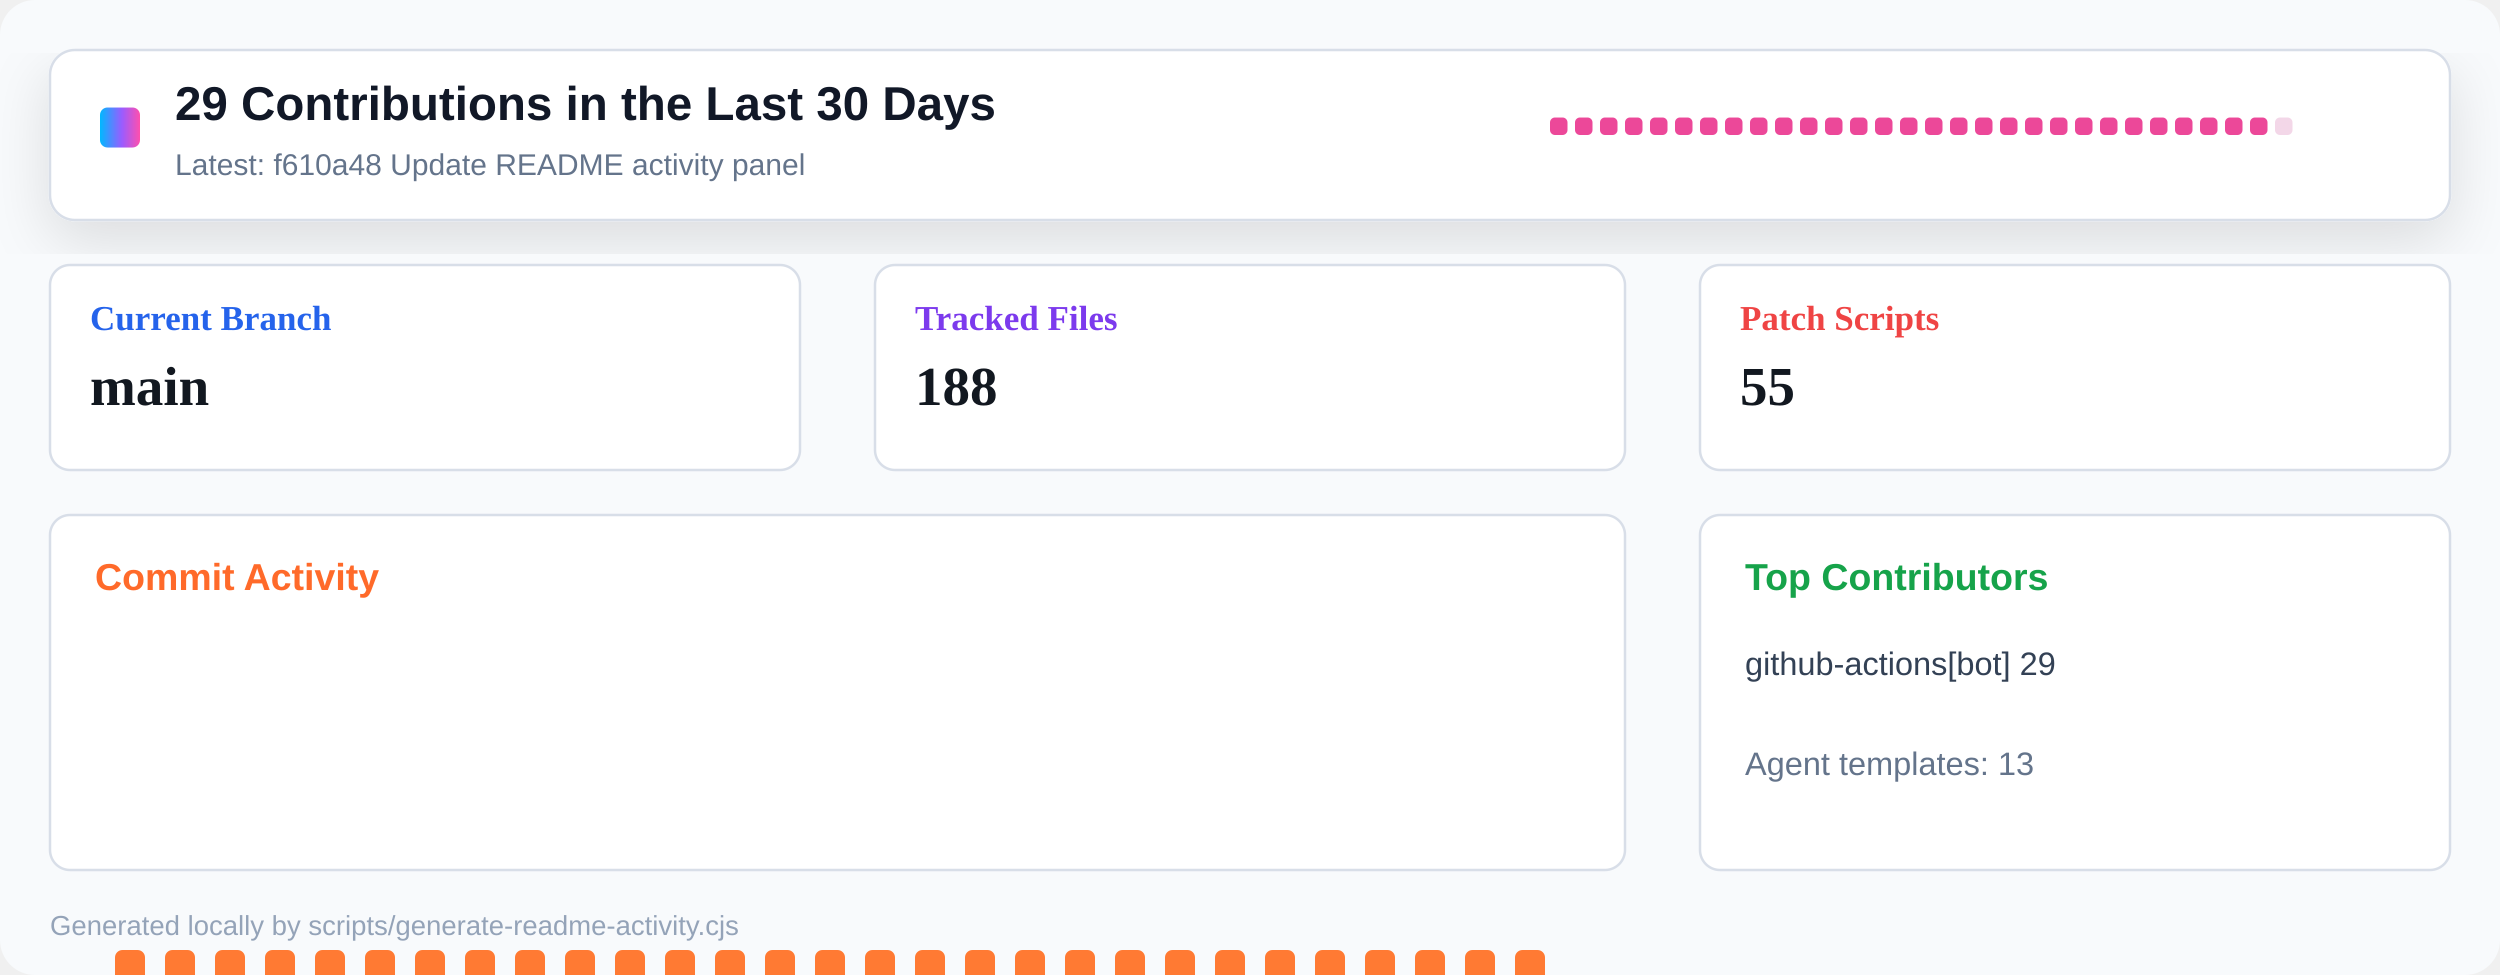
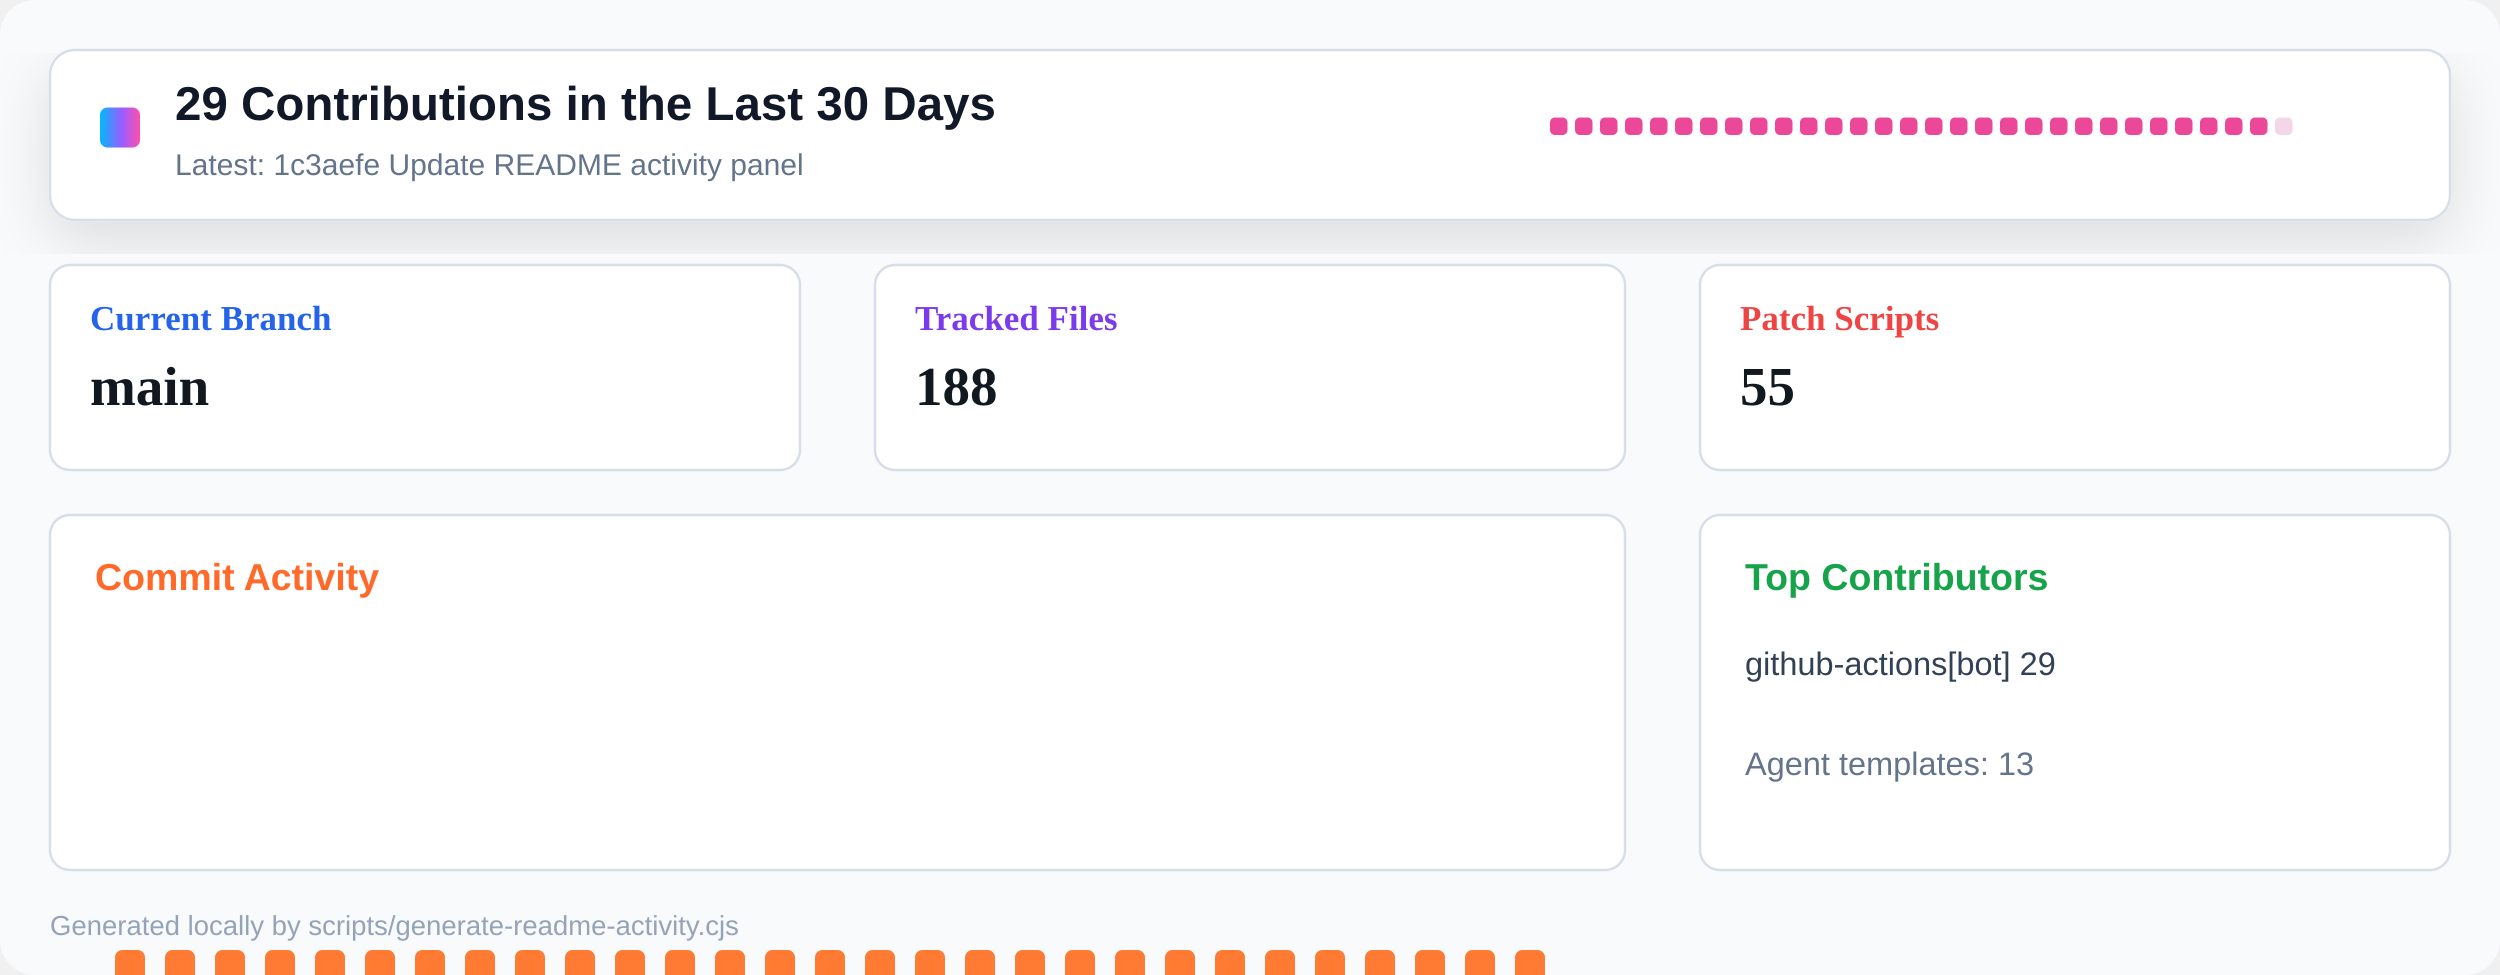
<svg xmlns="http://www.w3.org/2000/svg" width="1000" height="390" viewBox="0 0 1000 390" role="img" aria-label="Repository activity dashboard">
  <defs>
    <linearGradient id="header" x1="0" x2="1" y1="0" y2="0">
      <stop offset="0" stop-color="#00b8ff" />
      <stop offset="0.55" stop-color="#9a5cff" />
      <stop offset="1" stop-color="#ff4fad" />
    </linearGradient>
    <filter id="shadow" x="-10%" y="-10%" width="120%" height="130%">
      <feDropShadow dx="0" dy="8" stdDeviation="12" flood-color="#0b1020" flood-opacity="0.12" />
    </filter>
  </defs>
  <rect width="1000" height="390" rx="14" fill="#f8fafc" />
  <rect x="20" y="20" width="960" height="68" rx="10" fill="#ffffff" stroke="#d8dee8" filter="url(#shadow)" />
  <rect x="40" y="43" width="16" height="16" rx="3" fill="url(#header)" />
  <text x="70" y="48" font-family="Segoe UI, Arial, sans-serif" font-size="19" font-weight="800" fill="#111827">29 Contributions in the Last 30 Days</text>
-   <text x="70" y="70" font-family="Segoe UI, Arial, sans-serif" font-size="12" fill="#64748b">Latest: f610a48 Update README activity panel</text>
+   <text x="70" y="70" font-family="Segoe UI, Arial, sans-serif" font-size="12" fill="#64748b">Latest: 1c3aefe Update README activity panel</text>
  <g transform="translate(620 47)">
    <rect x="0" y="0" width="7" height="7" rx="2" fill="#ec4899" />
    <rect x="10" y="0" width="7" height="7" rx="2" fill="#ec4899" />
    <rect x="20" y="0" width="7" height="7" rx="2" fill="#ec4899" />
    <rect x="30" y="0" width="7" height="7" rx="2" fill="#ec4899" />
    <rect x="40" y="0" width="7" height="7" rx="2" fill="#ec4899" />
    <rect x="50" y="0" width="7" height="7" rx="2" fill="#ec4899" />
    <rect x="60" y="0" width="7" height="7" rx="2" fill="#ec4899" />
    <rect x="70" y="0" width="7" height="7" rx="2" fill="#ec4899" />
    <rect x="80" y="0" width="7" height="7" rx="2" fill="#ec4899" />
    <rect x="90" y="0" width="7" height="7" rx="2" fill="#ec4899" />
    <rect x="100" y="0" width="7" height="7" rx="2" fill="#ec4899" />
    <rect x="110" y="0" width="7" height="7" rx="2" fill="#ec4899" />
    <rect x="120" y="0" width="7" height="7" rx="2" fill="#ec4899" />
    <rect x="130" y="0" width="7" height="7" rx="2" fill="#ec4899" />
    <rect x="140" y="0" width="7" height="7" rx="2" fill="#ec4899" />
    <rect x="150" y="0" width="7" height="7" rx="2" fill="#ec4899" />
    <rect x="160" y="0" width="7" height="7" rx="2" fill="#ec4899" />
    <rect x="170" y="0" width="7" height="7" rx="2" fill="#ec4899" />
    <rect x="180" y="0" width="7" height="7" rx="2" fill="#ec4899" />
    <rect x="190" y="0" width="7" height="7" rx="2" fill="#ec4899" />
    <rect x="200" y="0" width="7" height="7" rx="2" fill="#ec4899" />
    <rect x="210" y="0" width="7" height="7" rx="2" fill="#ec4899" />
    <rect x="220" y="0" width="7" height="7" rx="2" fill="#ec4899" />
    <rect x="230" y="0" width="7" height="7" rx="2" fill="#ec4899" />
    <rect x="240" y="0" width="7" height="7" rx="2" fill="#ec4899" />
    <rect x="250" y="0" width="7" height="7" rx="2" fill="#ec4899" />
    <rect x="260" y="0" width="7" height="7" rx="2" fill="#ec4899" />
    <rect x="270" y="0" width="7" height="7" rx="2" fill="#ec4899" />
    <rect x="280" y="0" width="7" height="7" rx="2" fill="#ec4899" />
    <rect x="290" y="0" width="7" height="7" rx="2" fill="#f3d7e8" />
  </g>
  <g transform="translate(20 106)">
    <rect width="300" height="82" rx="8" fill="#ffffff" stroke="#d8dee8" />
    <text x="16" y="26" font-size="14" font-weight="700" fill="#2563eb">Current Branch</text>
    <text x="16" y="56" font-size="22" font-weight="800" fill="#121820">main</text>
  </g>
  <g transform="translate(350 106)">
    <rect width="300" height="82" rx="8" fill="#ffffff" stroke="#d8dee8" />
    <text x="16" y="26" font-size="14" font-weight="700" fill="#7c3aed">Tracked Files</text>
    <text x="16" y="56" font-size="22" font-weight="800" fill="#121820">188</text>
  </g>
  <g transform="translate(680 106)">
    <rect width="300" height="82" rx="8" fill="#ffffff" stroke="#d8dee8" />
    <text x="16" y="26" font-size="14" font-weight="700" fill="#ef4444">Patch Scripts</text>
    <text x="16" y="56" font-size="22" font-weight="800" fill="#121820">55</text>
  </g>
  <g transform="translate(20 206)">
    <rect width="630" height="142" rx="8" fill="#ffffff" stroke="#d8dee8" />
    <text x="18" y="30" font-family="Segoe UI, Arial, sans-serif" font-size="15" font-weight="800" fill="#ff6a2a">Commit Activity</text>
    <rect x="26" y="174" width="12" height="86" rx="3" fill="#ff7a33" />
    <rect x="46" y="174" width="12" height="86" rx="3" fill="#ff7a33" />
    <rect x="66" y="174" width="12" height="86" rx="3" fill="#ff7a33" />
    <rect x="86" y="174" width="12" height="86" rx="3" fill="#ff7a33" />
    <rect x="106" y="174" width="12" height="86" rx="3" fill="#ff7a33" />
    <rect x="126" y="174" width="12" height="86" rx="3" fill="#ff7a33" />
    <rect x="146" y="174" width="12" height="86" rx="3" fill="#ff7a33" />
    <rect x="166" y="174" width="12" height="86" rx="3" fill="#ff7a33" />
    <rect x="186" y="174" width="12" height="86" rx="3" fill="#ff7a33" />
    <rect x="206" y="174" width="12" height="86" rx="3" fill="#ff7a33" />
    <rect x="226" y="174" width="12" height="86" rx="3" fill="#ff7a33" />
    <rect x="246" y="174" width="12" height="86" rx="3" fill="#ff7a33" />
    <rect x="266" y="174" width="12" height="86" rx="3" fill="#ff7a33" />
    <rect x="286" y="174" width="12" height="86" rx="3" fill="#ff7a33" />
    <rect x="306" y="174" width="12" height="86" rx="3" fill="#ff7a33" />
    <rect x="326" y="174" width="12" height="86" rx="3" fill="#ff7a33" />
    <rect x="346" y="174" width="12" height="86" rx="3" fill="#ff7a33" />
    <rect x="366" y="174" width="12" height="86" rx="3" fill="#ff7a33" />
    <rect x="386" y="174" width="12" height="86" rx="3" fill="#ff7a33" />
    <rect x="406" y="174" width="12" height="86" rx="3" fill="#ff7a33" />
    <rect x="426" y="174" width="12" height="86" rx="3" fill="#ff7a33" />
    <rect x="446" y="174" width="12" height="86" rx="3" fill="#ff7a33" />
    <rect x="466" y="174" width="12" height="86" rx="3" fill="#ff7a33" />
    <rect x="486" y="174" width="12" height="86" rx="3" fill="#ff7a33" />
    <rect x="506" y="174" width="12" height="86" rx="3" fill="#ff7a33" />
    <rect x="526" y="174" width="12" height="86" rx="3" fill="#ff7a33" />
    <rect x="546" y="174" width="12" height="86" rx="3" fill="#ff7a33" />
    <rect x="566" y="174" width="12" height="86" rx="3" fill="#ff7a33" />
    <rect x="586" y="174" width="12" height="86" rx="3" fill="#ff7a33" />
    <rect x="606" y="255" width="12" height="5" rx="3" fill="#e8edf4" />
  </g>
  <g transform="translate(680 206)">
    <rect width="300" height="142" rx="8" fill="#ffffff" stroke="#d8dee8" />
    <text x="18" y="30" font-family="Segoe UI, Arial, sans-serif" font-size="15" font-weight="800" fill="#16a34a">Top Contributors</text>
    <text x="18" y="64" font-family="Segoe UI, Arial, sans-serif" font-size="13" fill="#334155">github-actions[bot] 29</text>
    <text x="18" y="104" font-family="Segoe UI, Arial, sans-serif" font-size="13" fill="#64748b">Agent templates: 13</text>
  </g>
  <text x="20" y="374" font-family="Segoe UI, Arial, sans-serif" font-size="11" fill="#94a3b8">Generated locally by scripts/generate-readme-activity.cjs</text>
</svg>
